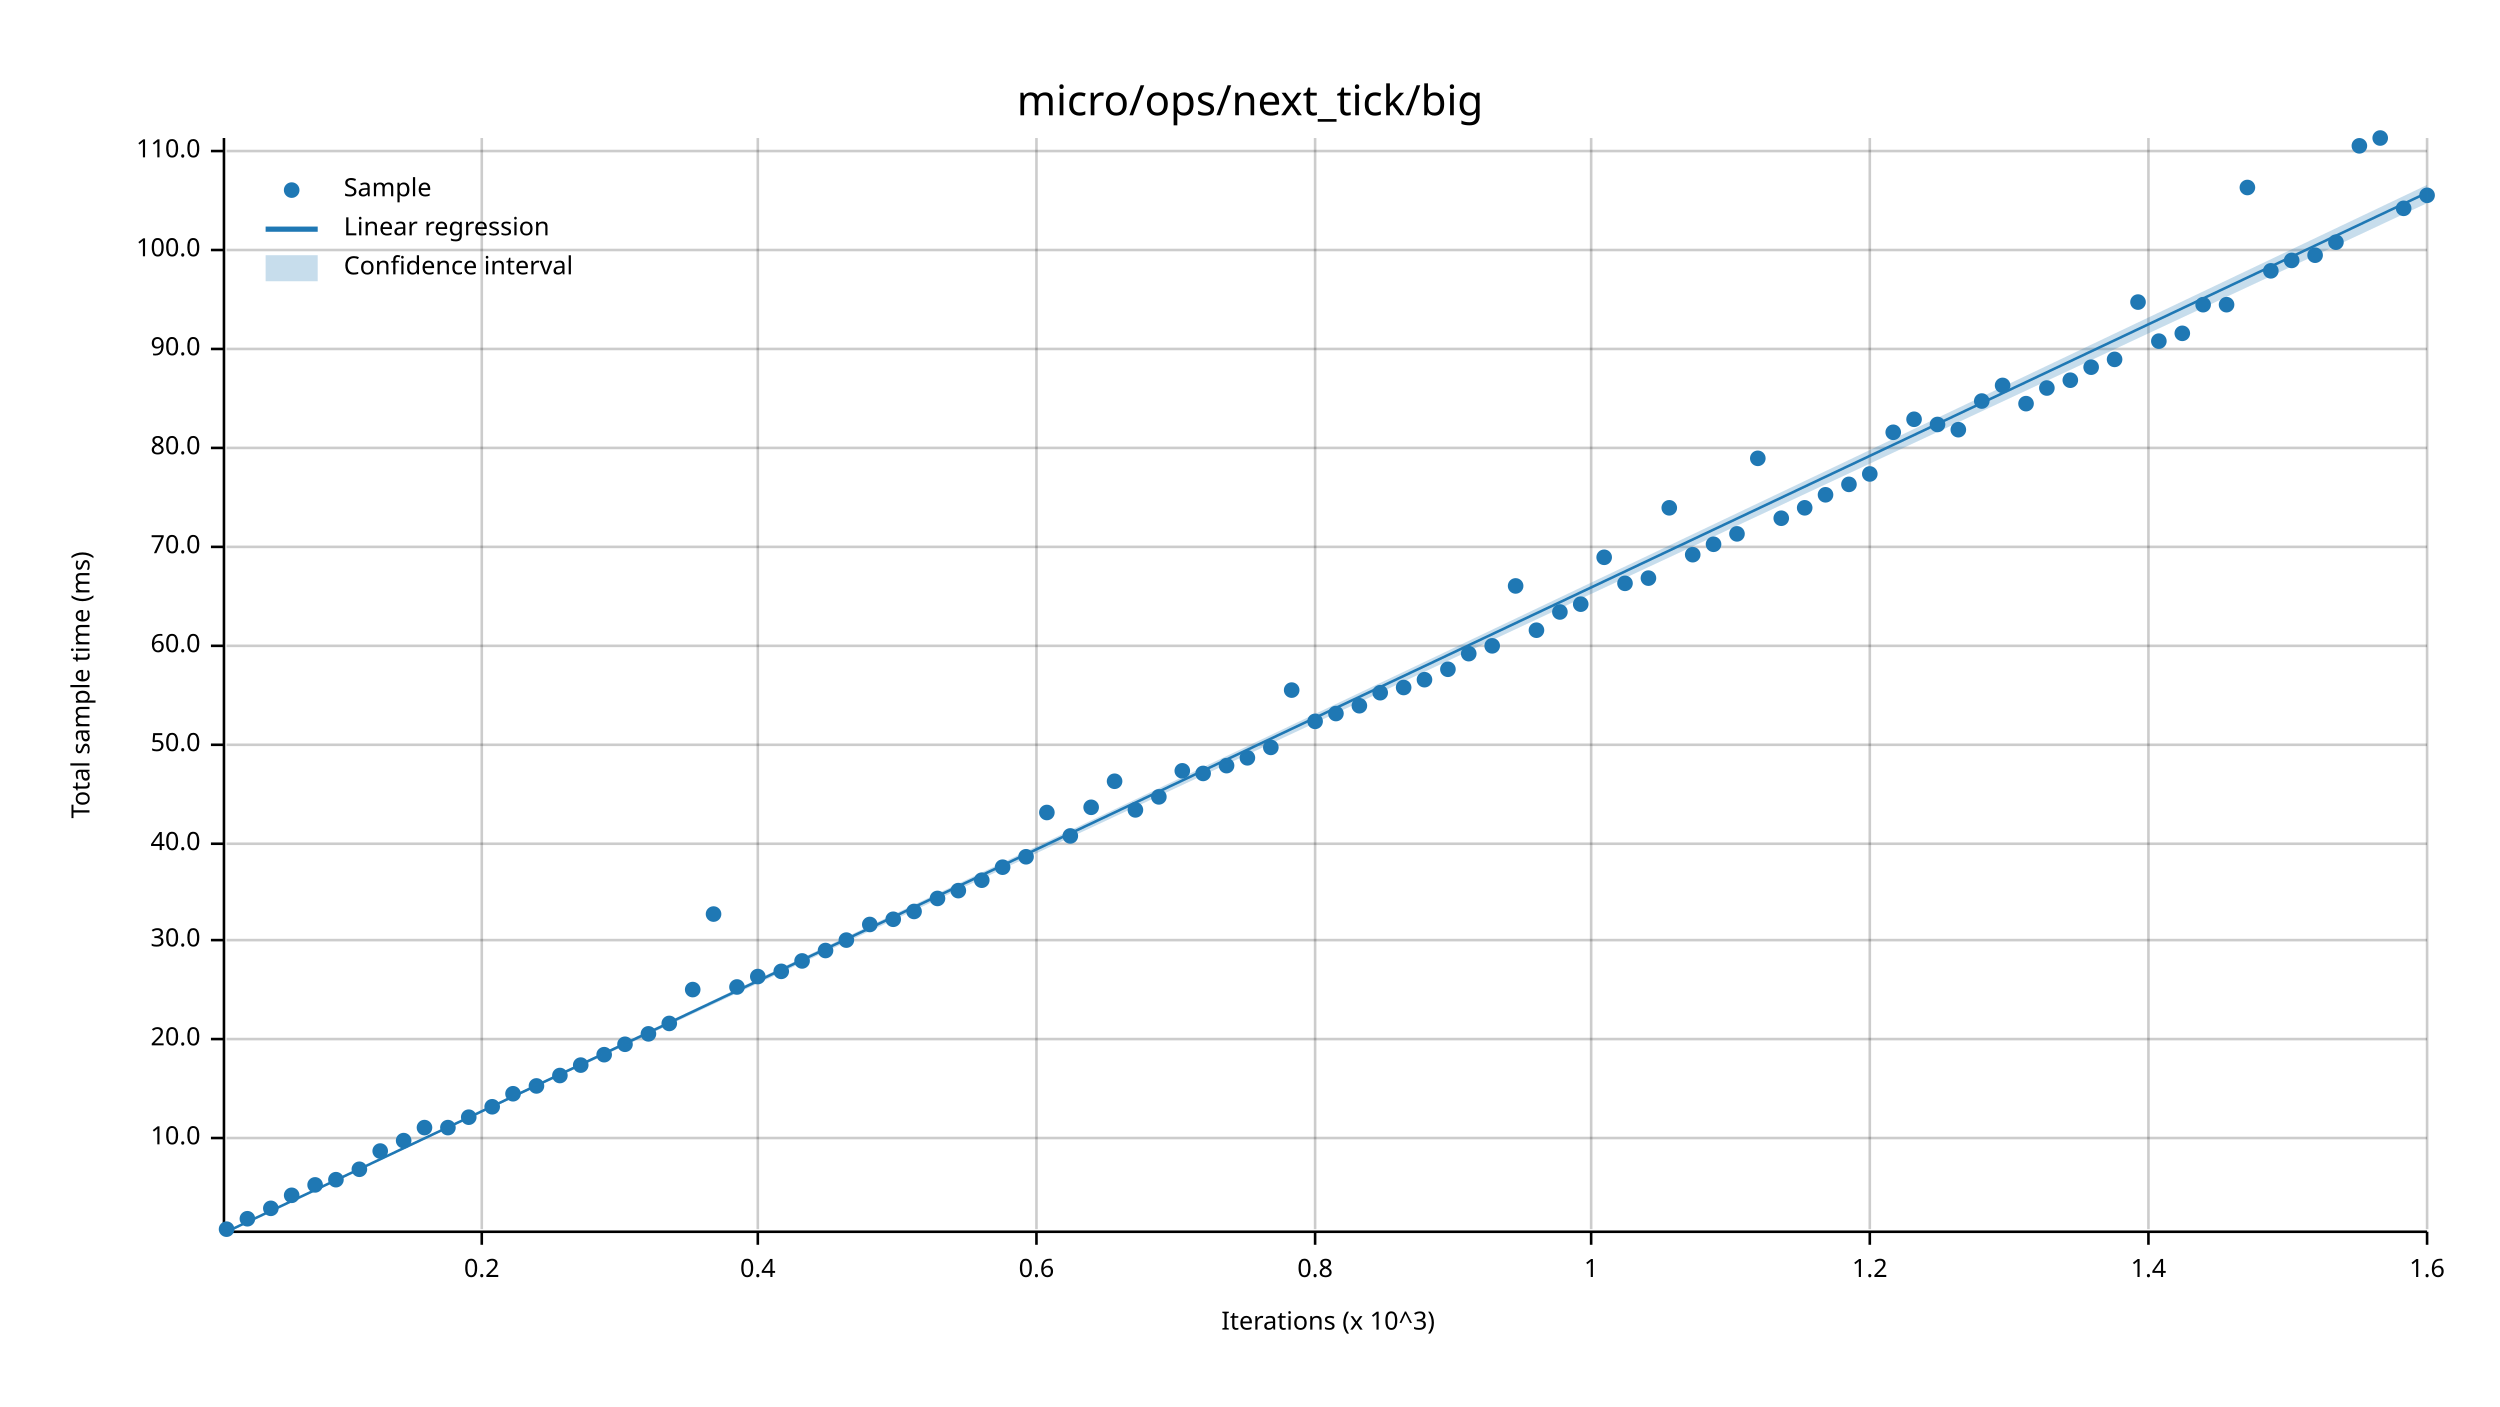
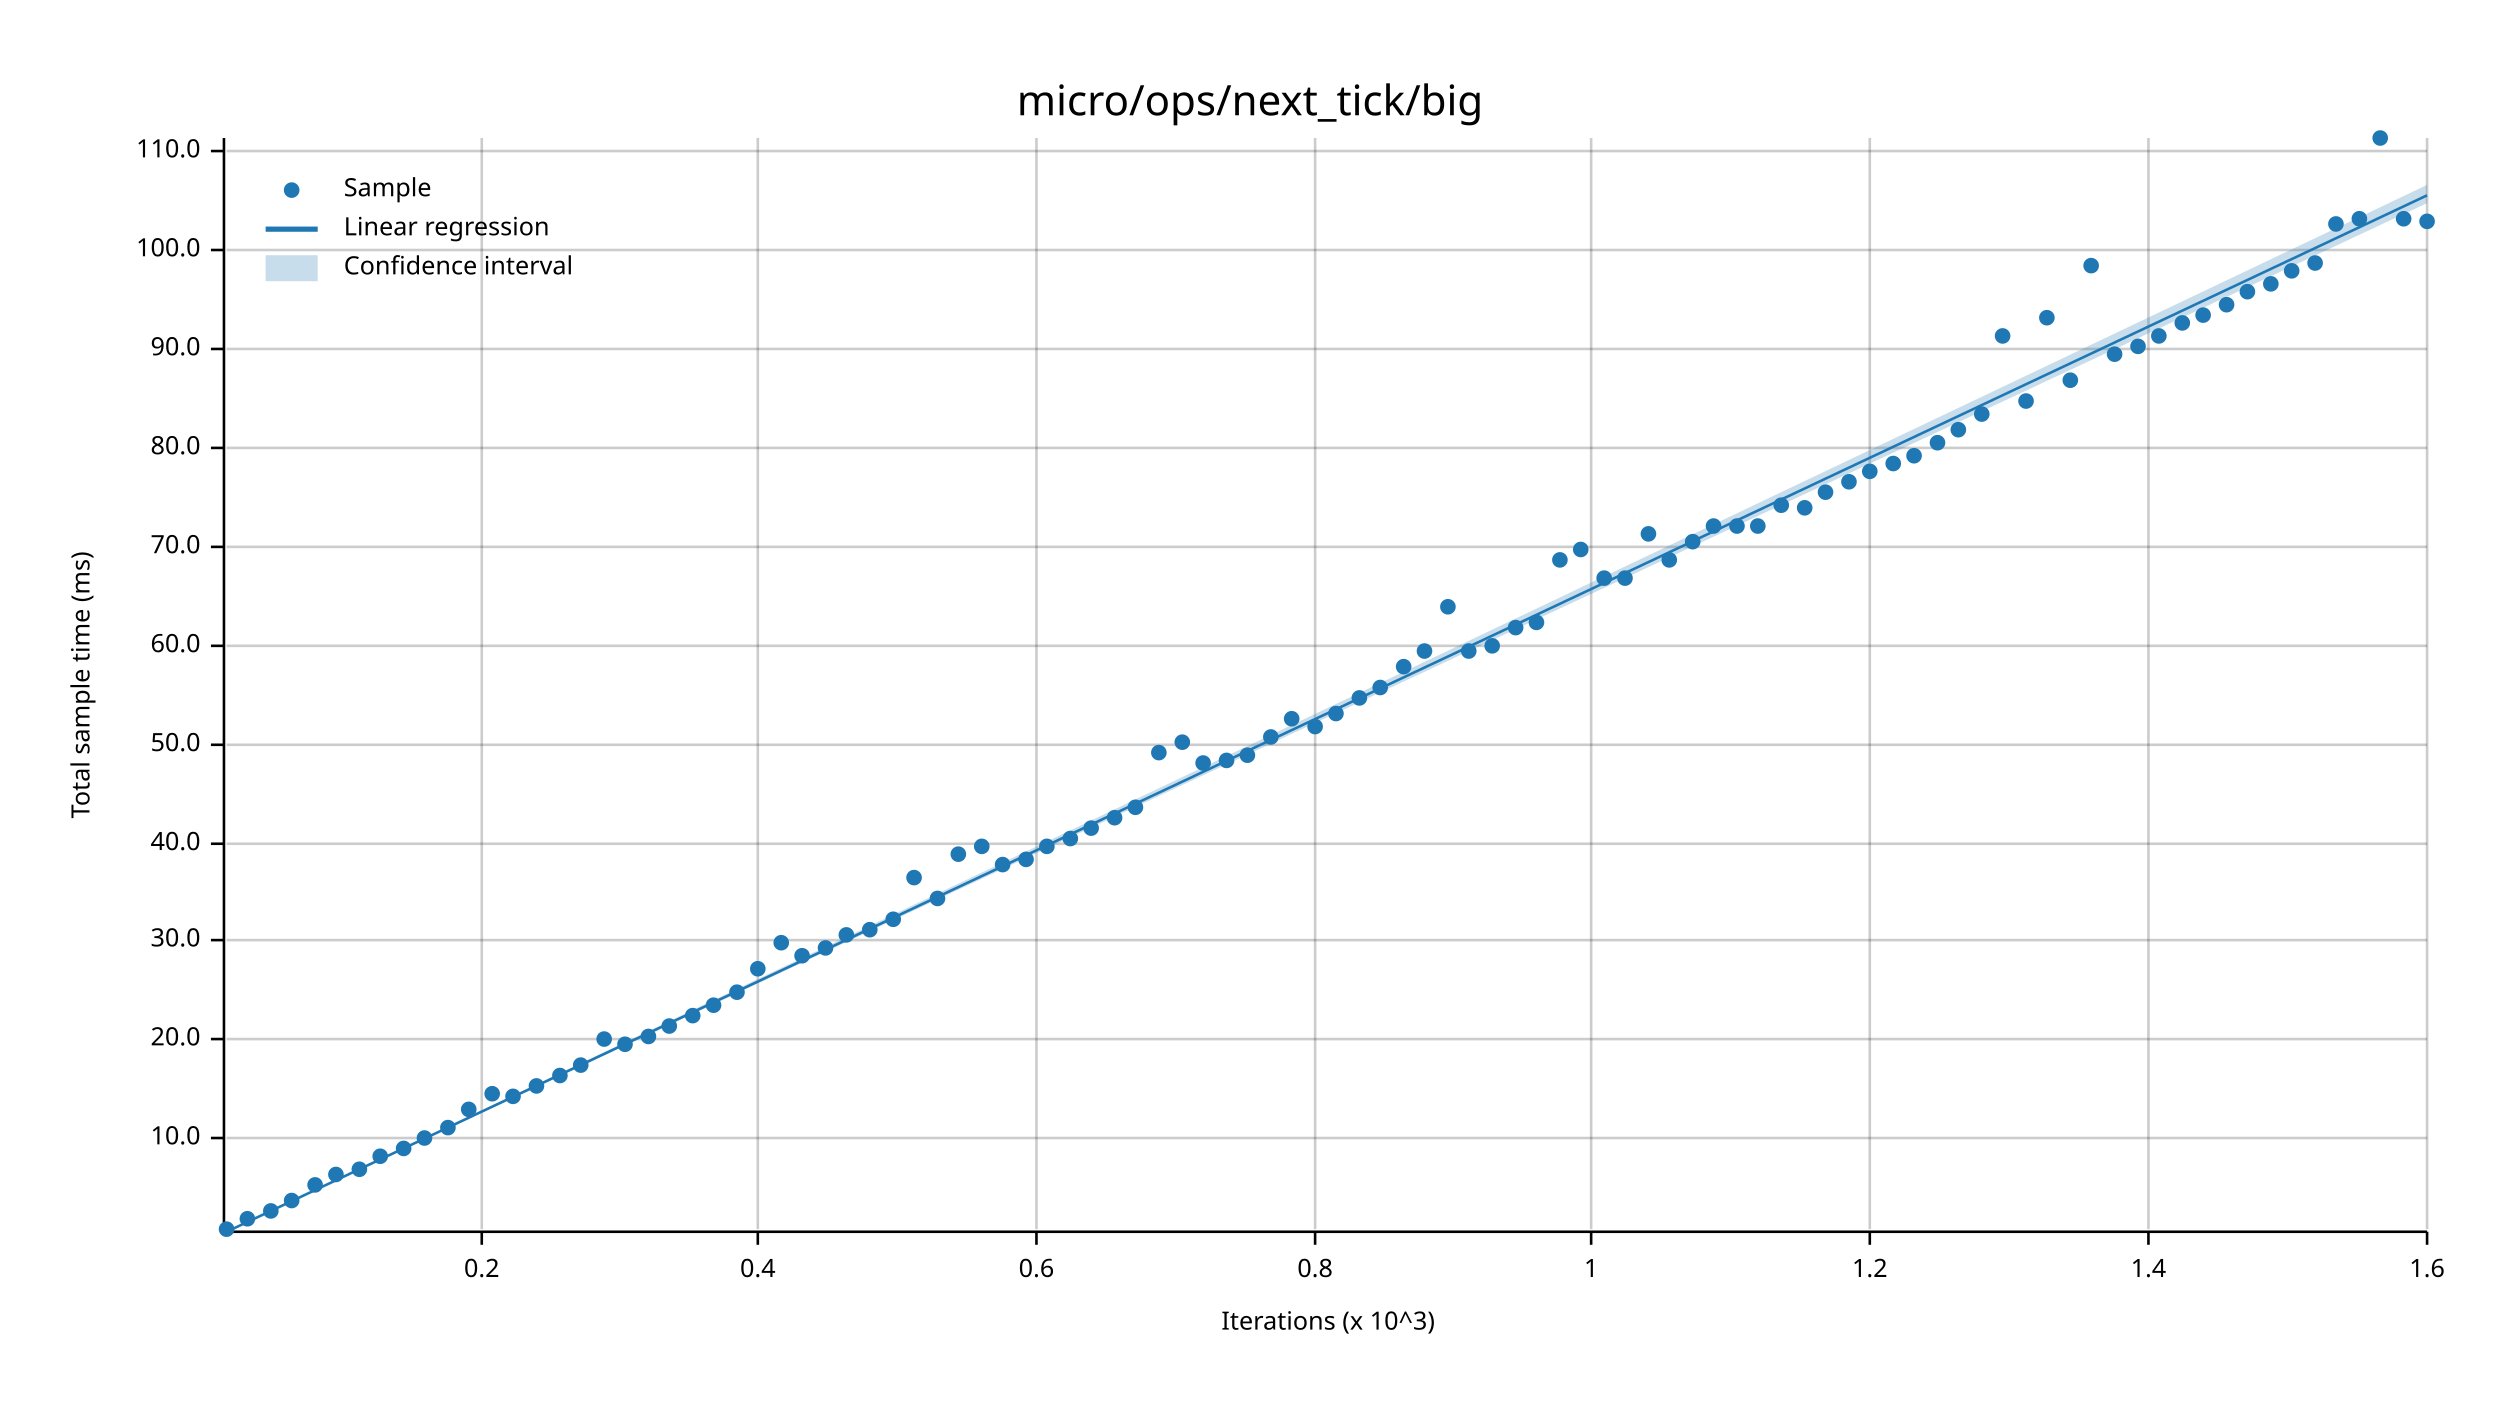
<svg xmlns="http://www.w3.org/2000/svg" width="960" height="540" viewBox="0 0 960 540">
  <text x="480" y="32" dy="0.76em" text-anchor="middle" font-family="sans-serif" font-size="16.129" opacity="1" fill="#000000">
micro/ops/next_tick/big
</text>
  <text x="27" y="263" dy="0.76em" text-anchor="middle" font-family="sans-serif" font-size="9.677" opacity="1" fill="#000000" transform="rotate(270, 27, 263)">
Total sample time (ms)
</text>
  <text x="510" y="513" dy="-0.5ex" text-anchor="middle" font-family="sans-serif" font-size="9.677" opacity="1" fill="#000000">
Iterations (x 10^3)
</text>
  <line opacity="0.2" stroke="#000000" stroke-width="1" x1="185" y1="472" x2="185" y2="53" />
  <line opacity="0.2" stroke="#000000" stroke-width="1" x1="291" y1="472" x2="291" y2="53" />
  <line opacity="0.2" stroke="#000000" stroke-width="1" x1="398" y1="472" x2="398" y2="53" />
  <line opacity="0.2" stroke="#000000" stroke-width="1" x1="505" y1="472" x2="505" y2="53" />
  <line opacity="0.2" stroke="#000000" stroke-width="1" x1="611" y1="472" x2="611" y2="53" />
  <line opacity="0.2" stroke="#000000" stroke-width="1" x1="718" y1="472" x2="718" y2="53" />
  <line opacity="0.2" stroke="#000000" stroke-width="1" x1="825" y1="472" x2="825" y2="53" />
  <line opacity="0.2" stroke="#000000" stroke-width="1" x1="932" y1="472" x2="932" y2="53" />
  <line opacity="0.2" stroke="#000000" stroke-width="1" x1="87" y1="437" x2="932" y2="437" />
  <line opacity="0.2" stroke="#000000" stroke-width="1" x1="87" y1="399" x2="932" y2="399" />
  <line opacity="0.2" stroke="#000000" stroke-width="1" x1="87" y1="361" x2="932" y2="361" />
  <line opacity="0.2" stroke="#000000" stroke-width="1" x1="87" y1="324" x2="932" y2="324" />
  <line opacity="0.2" stroke="#000000" stroke-width="1" x1="87" y1="286" x2="932" y2="286" />
  <line opacity="0.2" stroke="#000000" stroke-width="1" x1="87" y1="248" x2="932" y2="248" />
  <line opacity="0.2" stroke="#000000" stroke-width="1" x1="87" y1="210" x2="932" y2="210" />
  <line opacity="0.2" stroke="#000000" stroke-width="1" x1="87" y1="172" x2="932" y2="172" />
  <line opacity="0.2" stroke="#000000" stroke-width="1" x1="87" y1="134" x2="932" y2="134" />
  <line opacity="0.2" stroke="#000000" stroke-width="1" x1="87" y1="96" x2="932" y2="96" />
  <line opacity="0.2" stroke="#000000" stroke-width="1" x1="87" y1="58" x2="932" y2="58" />
  <polyline fill="none" opacity="1" stroke="#000000" stroke-width="1" points="86,53 86,472 " />
  <text x="77" y="437" dy="0.5ex" text-anchor="end" font-family="sans-serif" font-size="9.677" opacity="1" fill="#000000">
10.0
</text>
  <polyline fill="none" opacity="1" stroke="#000000" stroke-width="1" points="81,437 86,437 " />
  <text x="77" y="399" dy="0.5ex" text-anchor="end" font-family="sans-serif" font-size="9.677" opacity="1" fill="#000000">
20.0
</text>
  <polyline fill="none" opacity="1" stroke="#000000" stroke-width="1" points="81,399 86,399 " />
  <text x="77" y="361" dy="0.5ex" text-anchor="end" font-family="sans-serif" font-size="9.677" opacity="1" fill="#000000">
30.0
</text>
  <polyline fill="none" opacity="1" stroke="#000000" stroke-width="1" points="81,361 86,361 " />
  <text x="77" y="324" dy="0.5ex" text-anchor="end" font-family="sans-serif" font-size="9.677" opacity="1" fill="#000000">
40.0
</text>
  <polyline fill="none" opacity="1" stroke="#000000" stroke-width="1" points="81,324 86,324 " />
  <text x="77" y="286" dy="0.5ex" text-anchor="end" font-family="sans-serif" font-size="9.677" opacity="1" fill="#000000">
50.0
</text>
  <polyline fill="none" opacity="1" stroke="#000000" stroke-width="1" points="81,286 86,286 " />
  <text x="77" y="248" dy="0.5ex" text-anchor="end" font-family="sans-serif" font-size="9.677" opacity="1" fill="#000000">
60.0
</text>
  <polyline fill="none" opacity="1" stroke="#000000" stroke-width="1" points="81,248 86,248 " />
  <text x="77" y="210" dy="0.5ex" text-anchor="end" font-family="sans-serif" font-size="9.677" opacity="1" fill="#000000">
70.0
</text>
  <polyline fill="none" opacity="1" stroke="#000000" stroke-width="1" points="81,210 86,210 " />
  <text x="77" y="172" dy="0.5ex" text-anchor="end" font-family="sans-serif" font-size="9.677" opacity="1" fill="#000000">
80.0
</text>
  <polyline fill="none" opacity="1" stroke="#000000" stroke-width="1" points="81,172 86,172 " />
  <text x="77" y="134" dy="0.5ex" text-anchor="end" font-family="sans-serif" font-size="9.677" opacity="1" fill="#000000">
90.0
</text>
  <polyline fill="none" opacity="1" stroke="#000000" stroke-width="1" points="81,134 86,134 " />
  <text x="77" y="96" dy="0.5ex" text-anchor="end" font-family="sans-serif" font-size="9.677" opacity="1" fill="#000000">
100.0
</text>
  <polyline fill="none" opacity="1" stroke="#000000" stroke-width="1" points="81,96 86,96 " />
  <text x="77" y="58" dy="0.5ex" text-anchor="end" font-family="sans-serif" font-size="9.677" opacity="1" fill="#000000">
110.0
</text>
  <polyline fill="none" opacity="1" stroke="#000000" stroke-width="1" points="81,58 86,58 " />
  <polyline fill="none" opacity="1" stroke="#000000" stroke-width="1" points="87,473 932,473 " />
  <text x="185" y="483" dy="0.76em" text-anchor="middle" font-family="sans-serif" font-size="9.677" opacity="1" fill="#000000">
0.2
</text>
  <polyline fill="none" opacity="1" stroke="#000000" stroke-width="1" points="185,473 185,478 " />
  <text x="291" y="483" dy="0.76em" text-anchor="middle" font-family="sans-serif" font-size="9.677" opacity="1" fill="#000000">
0.4
</text>
  <polyline fill="none" opacity="1" stroke="#000000" stroke-width="1" points="291,473 291,478 " />
  <text x="398" y="483" dy="0.76em" text-anchor="middle" font-family="sans-serif" font-size="9.677" opacity="1" fill="#000000">
0.6
</text>
  <polyline fill="none" opacity="1" stroke="#000000" stroke-width="1" points="398,473 398,478 " />
  <text x="505" y="483" dy="0.76em" text-anchor="middle" font-family="sans-serif" font-size="9.677" opacity="1" fill="#000000">
0.8
</text>
  <polyline fill="none" opacity="1" stroke="#000000" stroke-width="1" points="505,473 505,478 " />
  <text x="611" y="483" dy="0.76em" text-anchor="middle" font-family="sans-serif" font-size="9.677" opacity="1" fill="#000000">
1
</text>
  <polyline fill="none" opacity="1" stroke="#000000" stroke-width="1" points="611,473 611,478 " />
  <text x="718" y="483" dy="0.76em" text-anchor="middle" font-family="sans-serif" font-size="9.677" opacity="1" fill="#000000">
1.2
</text>
  <polyline fill="none" opacity="1" stroke="#000000" stroke-width="1" points="718,473 718,478 " />
  <text x="825" y="483" dy="0.76em" text-anchor="middle" font-family="sans-serif" font-size="9.677" opacity="1" fill="#000000">
1.4
</text>
  <polyline fill="none" opacity="1" stroke="#000000" stroke-width="1" points="825,473 825,478 " />
  <text x="932" y="483" dy="0.76em" text-anchor="middle" font-family="sans-serif" font-size="9.677" opacity="1" fill="#000000">
1.6
</text>
  <polyline fill="none" opacity="1" stroke="#000000" stroke-width="1" points="932,473 932,478 " />
  <circle cx="87" cy="472" r="3" opacity="1" fill="#1F78B4" stroke="none" stroke-width="1" />
  <circle cx="95" cy="468" r="3" opacity="1" fill="#1F78B4" stroke="none" stroke-width="1" />
-   <circle cx="104" cy="464" r="3" opacity="1" fill="#1F78B4" stroke="none" stroke-width="1" />
-   <circle cx="112" cy="459" r="3" opacity="1" fill="#1F78B4" stroke="none" stroke-width="1" />
+   <circle cx="104" cy="465" r="3" opacity="1" fill="#1F78B4" stroke="none" stroke-width="1" />
+   <circle cx="112" cy="461" r="3" opacity="1" fill="#1F78B4" stroke="none" stroke-width="1" />
  <circle cx="121" cy="455" r="3" opacity="1" fill="#1F78B4" stroke="none" stroke-width="1" />
-   <circle cx="129" cy="453" r="3" opacity="1" fill="#1F78B4" stroke="none" stroke-width="1" />
+   <circle cx="129" cy="451" r="3" opacity="1" fill="#1F78B4" stroke="none" stroke-width="1" />
  <circle cx="138" cy="449" r="3" opacity="1" fill="#1F78B4" stroke="none" stroke-width="1" />
-   <circle cx="146" cy="442" r="3" opacity="1" fill="#1F78B4" stroke="none" stroke-width="1" />
-   <circle cx="155" cy="438" r="3" opacity="1" fill="#1F78B4" stroke="none" stroke-width="1" />
-   <circle cx="163" cy="433" r="3" opacity="1" fill="#1F78B4" stroke="none" stroke-width="1" />
+   <circle cx="146" cy="444" r="3" opacity="1" fill="#1F78B4" stroke="none" stroke-width="1" />
+   <circle cx="155" cy="441" r="3" opacity="1" fill="#1F78B4" stroke="none" stroke-width="1" />
+   <circle cx="163" cy="437" r="3" opacity="1" fill="#1F78B4" stroke="none" stroke-width="1" />
  <circle cx="172" cy="433" r="3" opacity="1" fill="#1F78B4" stroke="none" stroke-width="1" />
-   <circle cx="180" cy="429" r="3" opacity="1" fill="#1F78B4" stroke="none" stroke-width="1" />
-   <circle cx="189" cy="425" r="3" opacity="1" fill="#1F78B4" stroke="none" stroke-width="1" />
-   <circle cx="197" cy="420" r="3" opacity="1" fill="#1F78B4" stroke="none" stroke-width="1" />
+   <circle cx="180" cy="426" r="3" opacity="1" fill="#1F78B4" stroke="none" stroke-width="1" />
+   <circle cx="189" cy="420" r="3" opacity="1" fill="#1F78B4" stroke="none" stroke-width="1" />
+   <circle cx="197" cy="421" r="3" opacity="1" fill="#1F78B4" stroke="none" stroke-width="1" />
  <circle cx="206" cy="417" r="3" opacity="1" fill="#1F78B4" stroke="none" stroke-width="1" />
  <circle cx="215" cy="413" r="3" opacity="1" fill="#1F78B4" stroke="none" stroke-width="1" />
  <circle cx="223" cy="409" r="3" opacity="1" fill="#1F78B4" stroke="none" stroke-width="1" />
-   <circle cx="232" cy="405" r="3" opacity="1" fill="#1F78B4" stroke="none" stroke-width="1" />
+   <circle cx="232" cy="399" r="3" opacity="1" fill="#1F78B4" stroke="none" stroke-width="1" />
  <circle cx="240" cy="401" r="3" opacity="1" fill="#1F78B4" stroke="none" stroke-width="1" />
-   <circle cx="249" cy="397" r="3" opacity="1" fill="#1F78B4" stroke="none" stroke-width="1" />
-   <circle cx="257" cy="393" r="3" opacity="1" fill="#1F78B4" stroke="none" stroke-width="1" />
-   <circle cx="266" cy="380" r="3" opacity="1" fill="#1F78B4" stroke="none" stroke-width="1" />
-   <circle cx="274" cy="351" r="3" opacity="1" fill="#1F78B4" stroke="none" stroke-width="1" />
-   <circle cx="283" cy="379" r="3" opacity="1" fill="#1F78B4" stroke="none" stroke-width="1" />
-   <circle cx="291" cy="375" r="3" opacity="1" fill="#1F78B4" stroke="none" stroke-width="1" />
-   <circle cx="300" cy="373" r="3" opacity="1" fill="#1F78B4" stroke="none" stroke-width="1" />
-   <circle cx="308" cy="369" r="3" opacity="1" fill="#1F78B4" stroke="none" stroke-width="1" />
-   <circle cx="317" cy="365" r="3" opacity="1" fill="#1F78B4" stroke="none" stroke-width="1" />
-   <circle cx="325" cy="361" r="3" opacity="1" fill="#1F78B4" stroke="none" stroke-width="1" />
-   <circle cx="334" cy="355" r="3" opacity="1" fill="#1F78B4" stroke="none" stroke-width="1" />
+   <circle cx="249" cy="398" r="3" opacity="1" fill="#1F78B4" stroke="none" stroke-width="1" />
+   <circle cx="257" cy="394" r="3" opacity="1" fill="#1F78B4" stroke="none" stroke-width="1" />
+   <circle cx="266" cy="390" r="3" opacity="1" fill="#1F78B4" stroke="none" stroke-width="1" />
+   <circle cx="274" cy="386" r="3" opacity="1" fill="#1F78B4" stroke="none" stroke-width="1" />
+   <circle cx="283" cy="381" r="3" opacity="1" fill="#1F78B4" stroke="none" stroke-width="1" />
+   <circle cx="291" cy="372" r="3" opacity="1" fill="#1F78B4" stroke="none" stroke-width="1" />
+   <circle cx="300" cy="362" r="3" opacity="1" fill="#1F78B4" stroke="none" stroke-width="1" />
+   <circle cx="308" cy="367" r="3" opacity="1" fill="#1F78B4" stroke="none" stroke-width="1" />
+   <circle cx="317" cy="364" r="3" opacity="1" fill="#1F78B4" stroke="none" stroke-width="1" />
+   <circle cx="325" cy="359" r="3" opacity="1" fill="#1F78B4" stroke="none" stroke-width="1" />
+   <circle cx="334" cy="357" r="3" opacity="1" fill="#1F78B4" stroke="none" stroke-width="1" />
  <circle cx="343" cy="353" r="3" opacity="1" fill="#1F78B4" stroke="none" stroke-width="1" />
-   <circle cx="351" cy="350" r="3" opacity="1" fill="#1F78B4" stroke="none" stroke-width="1" />
+   <circle cx="351" cy="337" r="3" opacity="1" fill="#1F78B4" stroke="none" stroke-width="1" />
  <circle cx="360" cy="345" r="3" opacity="1" fill="#1F78B4" stroke="none" stroke-width="1" />
-   <circle cx="368" cy="342" r="3" opacity="1" fill="#1F78B4" stroke="none" stroke-width="1" />
-   <circle cx="377" cy="338" r="3" opacity="1" fill="#1F78B4" stroke="none" stroke-width="1" />
-   <circle cx="385" cy="333" r="3" opacity="1" fill="#1F78B4" stroke="none" stroke-width="1" />
-   <circle cx="394" cy="329" r="3" opacity="1" fill="#1F78B4" stroke="none" stroke-width="1" />
-   <circle cx="402" cy="312" r="3" opacity="1" fill="#1F78B4" stroke="none" stroke-width="1" />
-   <circle cx="411" cy="321" r="3" opacity="1" fill="#1F78B4" stroke="none" stroke-width="1" />
-   <circle cx="419" cy="310" r="3" opacity="1" fill="#1F78B4" stroke="none" stroke-width="1" />
-   <circle cx="428" cy="300" r="3" opacity="1" fill="#1F78B4" stroke="none" stroke-width="1" />
-   <circle cx="436" cy="311" r="3" opacity="1" fill="#1F78B4" stroke="none" stroke-width="1" />
-   <circle cx="445" cy="306" r="3" opacity="1" fill="#1F78B4" stroke="none" stroke-width="1" />
-   <circle cx="454" cy="296" r="3" opacity="1" fill="#1F78B4" stroke="none" stroke-width="1" />
-   <circle cx="462" cy="297" r="3" opacity="1" fill="#1F78B4" stroke="none" stroke-width="1" />
-   <circle cx="471" cy="294" r="3" opacity="1" fill="#1F78B4" stroke="none" stroke-width="1" />
-   <circle cx="479" cy="291" r="3" opacity="1" fill="#1F78B4" stroke="none" stroke-width="1" />
-   <circle cx="488" cy="287" r="3" opacity="1" fill="#1F78B4" stroke="none" stroke-width="1" />
-   <circle cx="496" cy="265" r="3" opacity="1" fill="#1F78B4" stroke="none" stroke-width="1" />
-   <circle cx="505" cy="277" r="3" opacity="1" fill="#1F78B4" stroke="none" stroke-width="1" />
+   <circle cx="368" cy="328" r="3" opacity="1" fill="#1F78B4" stroke="none" stroke-width="1" />
+   <circle cx="377" cy="325" r="3" opacity="1" fill="#1F78B4" stroke="none" stroke-width="1" />
+   <circle cx="385" cy="332" r="3" opacity="1" fill="#1F78B4" stroke="none" stroke-width="1" />
+   <circle cx="394" cy="330" r="3" opacity="1" fill="#1F78B4" stroke="none" stroke-width="1" />
+   <circle cx="402" cy="325" r="3" opacity="1" fill="#1F78B4" stroke="none" stroke-width="1" />
+   <circle cx="411" cy="322" r="3" opacity="1" fill="#1F78B4" stroke="none" stroke-width="1" />
+   <circle cx="419" cy="318" r="3" opacity="1" fill="#1F78B4" stroke="none" stroke-width="1" />
+   <circle cx="428" cy="314" r="3" opacity="1" fill="#1F78B4" stroke="none" stroke-width="1" />
+   <circle cx="436" cy="310" r="3" opacity="1" fill="#1F78B4" stroke="none" stroke-width="1" />
+   <circle cx="445" cy="289" r="3" opacity="1" fill="#1F78B4" stroke="none" stroke-width="1" />
+   <circle cx="454" cy="285" r="3" opacity="1" fill="#1F78B4" stroke="none" stroke-width="1" />
+   <circle cx="462" cy="293" r="3" opacity="1" fill="#1F78B4" stroke="none" stroke-width="1" />
+   <circle cx="471" cy="292" r="3" opacity="1" fill="#1F78B4" stroke="none" stroke-width="1" />
+   <circle cx="479" cy="290" r="3" opacity="1" fill="#1F78B4" stroke="none" stroke-width="1" />
+   <circle cx="488" cy="283" r="3" opacity="1" fill="#1F78B4" stroke="none" stroke-width="1" />
+   <circle cx="496" cy="276" r="3" opacity="1" fill="#1F78B4" stroke="none" stroke-width="1" />
+   <circle cx="505" cy="279" r="3" opacity="1" fill="#1F78B4" stroke="none" stroke-width="1" />
  <circle cx="513" cy="274" r="3" opacity="1" fill="#1F78B4" stroke="none" stroke-width="1" />
-   <circle cx="522" cy="271" r="3" opacity="1" fill="#1F78B4" stroke="none" stroke-width="1" />
-   <circle cx="530" cy="266" r="3" opacity="1" fill="#1F78B4" stroke="none" stroke-width="1" />
-   <circle cx="539" cy="264" r="3" opacity="1" fill="#1F78B4" stroke="none" stroke-width="1" />
-   <circle cx="547" cy="261" r="3" opacity="1" fill="#1F78B4" stroke="none" stroke-width="1" />
-   <circle cx="556" cy="257" r="3" opacity="1" fill="#1F78B4" stroke="none" stroke-width="1" />
-   <circle cx="564" cy="251" r="3" opacity="1" fill="#1F78B4" stroke="none" stroke-width="1" />
+   <circle cx="522" cy="268" r="3" opacity="1" fill="#1F78B4" stroke="none" stroke-width="1" />
+   <circle cx="530" cy="264" r="3" opacity="1" fill="#1F78B4" stroke="none" stroke-width="1" />
+   <circle cx="539" cy="256" r="3" opacity="1" fill="#1F78B4" stroke="none" stroke-width="1" />
+   <circle cx="547" cy="250" r="3" opacity="1" fill="#1F78B4" stroke="none" stroke-width="1" />
+   <circle cx="556" cy="233" r="3" opacity="1" fill="#1F78B4" stroke="none" stroke-width="1" />
+   <circle cx="564" cy="250" r="3" opacity="1" fill="#1F78B4" stroke="none" stroke-width="1" />
  <circle cx="573" cy="248" r="3" opacity="1" fill="#1F78B4" stroke="none" stroke-width="1" />
-   <circle cx="582" cy="225" r="3" opacity="1" fill="#1F78B4" stroke="none" stroke-width="1" />
-   <circle cx="590" cy="242" r="3" opacity="1" fill="#1F78B4" stroke="none" stroke-width="1" />
-   <circle cx="599" cy="235" r="3" opacity="1" fill="#1F78B4" stroke="none" stroke-width="1" />
-   <circle cx="607" cy="232" r="3" opacity="1" fill="#1F78B4" stroke="none" stroke-width="1" />
-   <circle cx="616" cy="214" r="3" opacity="1" fill="#1F78B4" stroke="none" stroke-width="1" />
-   <circle cx="624" cy="224" r="3" opacity="1" fill="#1F78B4" stroke="none" stroke-width="1" />
-   <circle cx="633" cy="222" r="3" opacity="1" fill="#1F78B4" stroke="none" stroke-width="1" />
-   <circle cx="641" cy="195" r="3" opacity="1" fill="#1F78B4" stroke="none" stroke-width="1" />
-   <circle cx="650" cy="213" r="3" opacity="1" fill="#1F78B4" stroke="none" stroke-width="1" />
-   <circle cx="658" cy="209" r="3" opacity="1" fill="#1F78B4" stroke="none" stroke-width="1" />
-   <circle cx="667" cy="205" r="3" opacity="1" fill="#1F78B4" stroke="none" stroke-width="1" />
-   <circle cx="675" cy="176" r="3" opacity="1" fill="#1F78B4" stroke="none" stroke-width="1" />
-   <circle cx="684" cy="199" r="3" opacity="1" fill="#1F78B4" stroke="none" stroke-width="1" />
+   <circle cx="582" cy="241" r="3" opacity="1" fill="#1F78B4" stroke="none" stroke-width="1" />
+   <circle cx="590" cy="239" r="3" opacity="1" fill="#1F78B4" stroke="none" stroke-width="1" />
+   <circle cx="599" cy="215" r="3" opacity="1" fill="#1F78B4" stroke="none" stroke-width="1" />
+   <circle cx="607" cy="211" r="3" opacity="1" fill="#1F78B4" stroke="none" stroke-width="1" />
+   <circle cx="616" cy="222" r="3" opacity="1" fill="#1F78B4" stroke="none" stroke-width="1" />
+   <circle cx="624" cy="222" r="3" opacity="1" fill="#1F78B4" stroke="none" stroke-width="1" />
+   <circle cx="633" cy="205" r="3" opacity="1" fill="#1F78B4" stroke="none" stroke-width="1" />
+   <circle cx="641" cy="215" r="3" opacity="1" fill="#1F78B4" stroke="none" stroke-width="1" />
+   <circle cx="650" cy="208" r="3" opacity="1" fill="#1F78B4" stroke="none" stroke-width="1" />
+   <circle cx="658" cy="202" r="3" opacity="1" fill="#1F78B4" stroke="none" stroke-width="1" />
+   <circle cx="667" cy="202" r="3" opacity="1" fill="#1F78B4" stroke="none" stroke-width="1" />
+   <circle cx="675" cy="202" r="3" opacity="1" fill="#1F78B4" stroke="none" stroke-width="1" />
+   <circle cx="684" cy="194" r="3" opacity="1" fill="#1F78B4" stroke="none" stroke-width="1" />
  <circle cx="693" cy="195" r="3" opacity="1" fill="#1F78B4" stroke="none" stroke-width="1" />
-   <circle cx="701" cy="190" r="3" opacity="1" fill="#1F78B4" stroke="none" stroke-width="1" />
-   <circle cx="710" cy="186" r="3" opacity="1" fill="#1F78B4" stroke="none" stroke-width="1" />
-   <circle cx="718" cy="182" r="3" opacity="1" fill="#1F78B4" stroke="none" stroke-width="1" />
-   <circle cx="727" cy="166" r="3" opacity="1" fill="#1F78B4" stroke="none" stroke-width="1" />
-   <circle cx="735" cy="161" r="3" opacity="1" fill="#1F78B4" stroke="none" stroke-width="1" />
-   <circle cx="744" cy="163" r="3" opacity="1" fill="#1F78B4" stroke="none" stroke-width="1" />
+   <circle cx="701" cy="189" r="3" opacity="1" fill="#1F78B4" stroke="none" stroke-width="1" />
+   <circle cx="710" cy="185" r="3" opacity="1" fill="#1F78B4" stroke="none" stroke-width="1" />
+   <circle cx="718" cy="181" r="3" opacity="1" fill="#1F78B4" stroke="none" stroke-width="1" />
+   <circle cx="727" cy="178" r="3" opacity="1" fill="#1F78B4" stroke="none" stroke-width="1" />
+   <circle cx="735" cy="175" r="3" opacity="1" fill="#1F78B4" stroke="none" stroke-width="1" />
+   <circle cx="744" cy="170" r="3" opacity="1" fill="#1F78B4" stroke="none" stroke-width="1" />
  <circle cx="752" cy="165" r="3" opacity="1" fill="#1F78B4" stroke="none" stroke-width="1" />
-   <circle cx="761" cy="154" r="3" opacity="1" fill="#1F78B4" stroke="none" stroke-width="1" />
-   <circle cx="769" cy="148" r="3" opacity="1" fill="#1F78B4" stroke="none" stroke-width="1" />
-   <circle cx="778" cy="155" r="3" opacity="1" fill="#1F78B4" stroke="none" stroke-width="1" />
-   <circle cx="786" cy="149" r="3" opacity="1" fill="#1F78B4" stroke="none" stroke-width="1" />
+   <circle cx="761" cy="159" r="3" opacity="1" fill="#1F78B4" stroke="none" stroke-width="1" />
+   <circle cx="769" cy="129" r="3" opacity="1" fill="#1F78B4" stroke="none" stroke-width="1" />
+   <circle cx="778" cy="154" r="3" opacity="1" fill="#1F78B4" stroke="none" stroke-width="1" />
+   <circle cx="786" cy="122" r="3" opacity="1" fill="#1F78B4" stroke="none" stroke-width="1" />
  <circle cx="795" cy="146" r="3" opacity="1" fill="#1F78B4" stroke="none" stroke-width="1" />
-   <circle cx="803" cy="141" r="3" opacity="1" fill="#1F78B4" stroke="none" stroke-width="1" />
-   <circle cx="812" cy="138" r="3" opacity="1" fill="#1F78B4" stroke="none" stroke-width="1" />
-   <circle cx="821" cy="116" r="3" opacity="1" fill="#1F78B4" stroke="none" stroke-width="1" />
-   <circle cx="829" cy="131" r="3" opacity="1" fill="#1F78B4" stroke="none" stroke-width="1" />
-   <circle cx="838" cy="128" r="3" opacity="1" fill="#1F78B4" stroke="none" stroke-width="1" />
-   <circle cx="846" cy="117" r="3" opacity="1" fill="#1F78B4" stroke="none" stroke-width="1" />
+   <circle cx="803" cy="102" r="3" opacity="1" fill="#1F78B4" stroke="none" stroke-width="1" />
+   <circle cx="812" cy="136" r="3" opacity="1" fill="#1F78B4" stroke="none" stroke-width="1" />
+   <circle cx="821" cy="133" r="3" opacity="1" fill="#1F78B4" stroke="none" stroke-width="1" />
+   <circle cx="829" cy="129" r="3" opacity="1" fill="#1F78B4" stroke="none" stroke-width="1" />
+   <circle cx="838" cy="124" r="3" opacity="1" fill="#1F78B4" stroke="none" stroke-width="1" />
+   <circle cx="846" cy="121" r="3" opacity="1" fill="#1F78B4" stroke="none" stroke-width="1" />
  <circle cx="855" cy="117" r="3" opacity="1" fill="#1F78B4" stroke="none" stroke-width="1" />
-   <circle cx="863" cy="72" r="3" opacity="1" fill="#1F78B4" stroke="none" stroke-width="1" />
-   <circle cx="872" cy="104" r="3" opacity="1" fill="#1F78B4" stroke="none" stroke-width="1" />
-   <circle cx="880" cy="100" r="3" opacity="1" fill="#1F78B4" stroke="none" stroke-width="1" />
-   <circle cx="889" cy="98" r="3" opacity="1" fill="#1F78B4" stroke="none" stroke-width="1" />
-   <circle cx="897" cy="93" r="3" opacity="1" fill="#1F78B4" stroke="none" stroke-width="1" />
-   <circle cx="906" cy="56" r="3" opacity="1" fill="#1F78B4" stroke="none" stroke-width="1" />
+   <circle cx="863" cy="112" r="3" opacity="1" fill="#1F78B4" stroke="none" stroke-width="1" />
+   <circle cx="872" cy="109" r="3" opacity="1" fill="#1F78B4" stroke="none" stroke-width="1" />
+   <circle cx="880" cy="104" r="3" opacity="1" fill="#1F78B4" stroke="none" stroke-width="1" />
+   <circle cx="889" cy="101" r="3" opacity="1" fill="#1F78B4" stroke="none" stroke-width="1" />
+   <circle cx="897" cy="86" r="3" opacity="1" fill="#1F78B4" stroke="none" stroke-width="1" />
+   <circle cx="906" cy="84" r="3" opacity="1" fill="#1F78B4" stroke="none" stroke-width="1" />
  <circle cx="914" cy="53" r="3" opacity="1" fill="#1F78B4" stroke="none" stroke-width="1" />
-   <circle cx="923" cy="80" r="3" opacity="1" fill="#1F78B4" stroke="none" stroke-width="1" />
-   <circle cx="932" cy="75" r="3" opacity="1" fill="#1F78B4" stroke="none" stroke-width="1" />
-   <polyline fill="none" opacity="1" stroke="#1F78B4" stroke-width="1" points="87,473 932,74 " />
+   <circle cx="923" cy="84" r="3" opacity="1" fill="#1F78B4" stroke="none" stroke-width="1" />
+   <circle cx="932" cy="85" r="3" opacity="1" fill="#1F78B4" stroke="none" stroke-width="1" />
+   <polyline fill="none" opacity="1" stroke="#1F78B4" stroke-width="1" points="87,473 932,75 " />
  <polygon opacity="0.25" fill="#1F78B4" points="87,473 932,78 932,71 " />
  <text x="132" y="68" dy="0.76em" text-anchor="start" font-family="sans-serif" font-size="9.677" opacity="1" fill="#000000">
Sample
</text>
  <text x="132" y="83" dy="0.76em" text-anchor="start" font-family="sans-serif" font-size="9.677" opacity="1" fill="#000000">
Linear regression
</text>
  <text x="132" y="98" dy="0.76em" text-anchor="start" font-family="sans-serif" font-size="9.677" opacity="1" fill="#000000">
Confidence interval
</text>
  <circle cx="112" cy="73" r="3" opacity="1" fill="#1F78B4" stroke="none" stroke-width="1" />
  <polyline fill="none" opacity="1" stroke="#1F78B4" stroke-width="2" points="102,88 122,88 " />
  <rect x="102" y="98" width="20" height="10" opacity="0.25" fill="#1F78B4" stroke="none" />
</svg>
